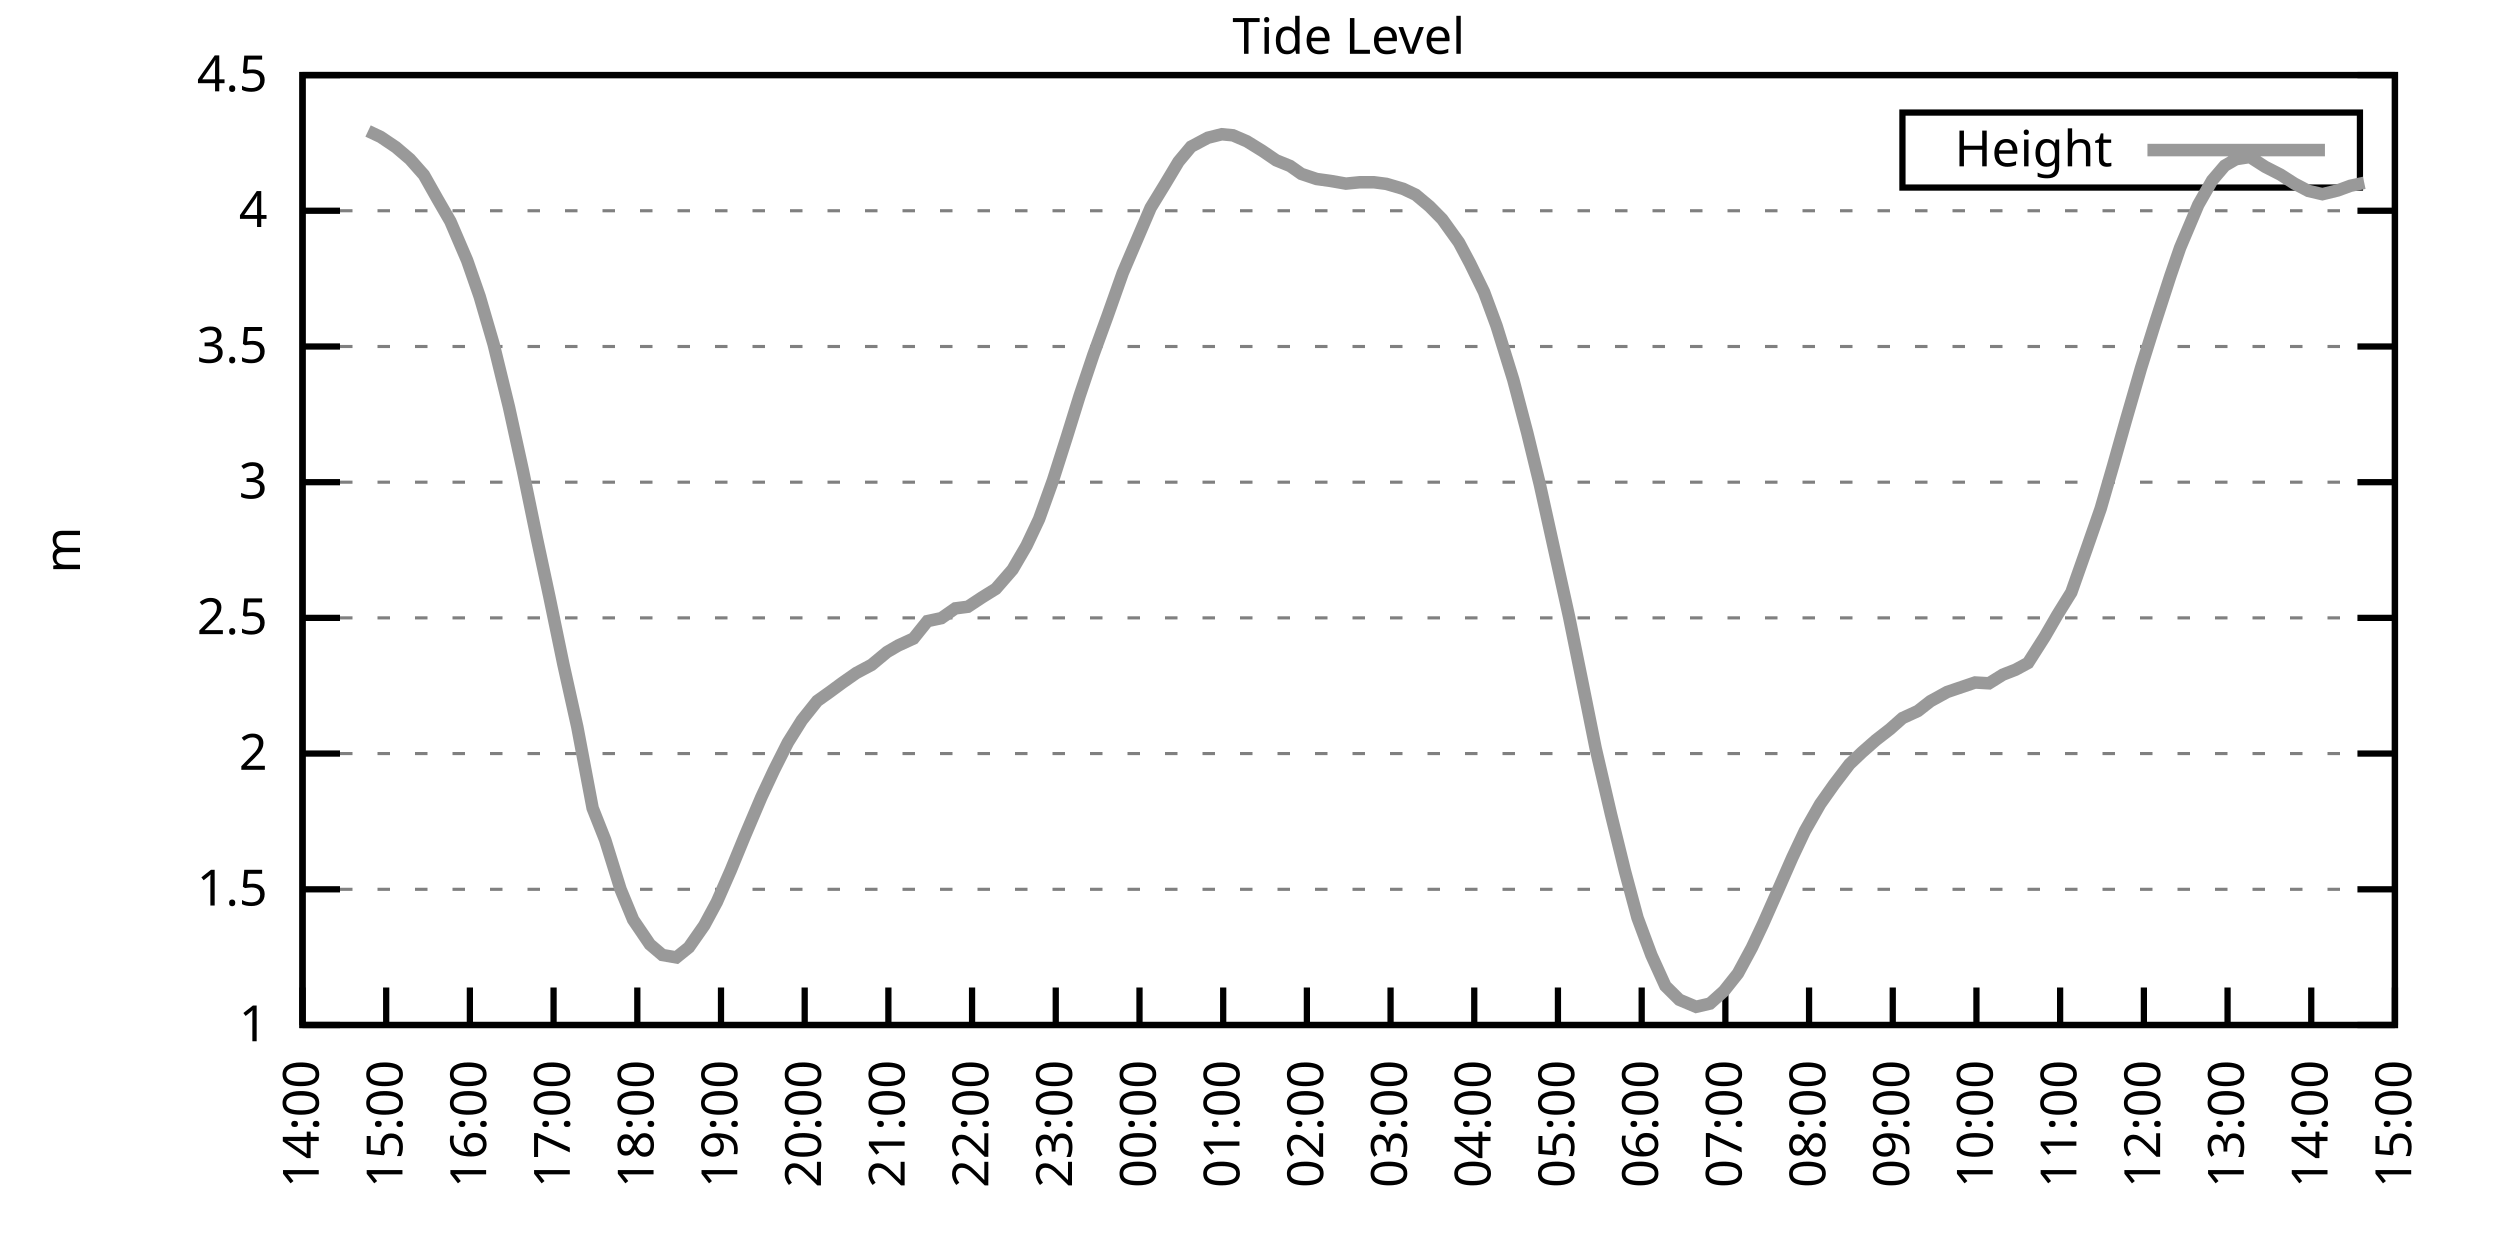
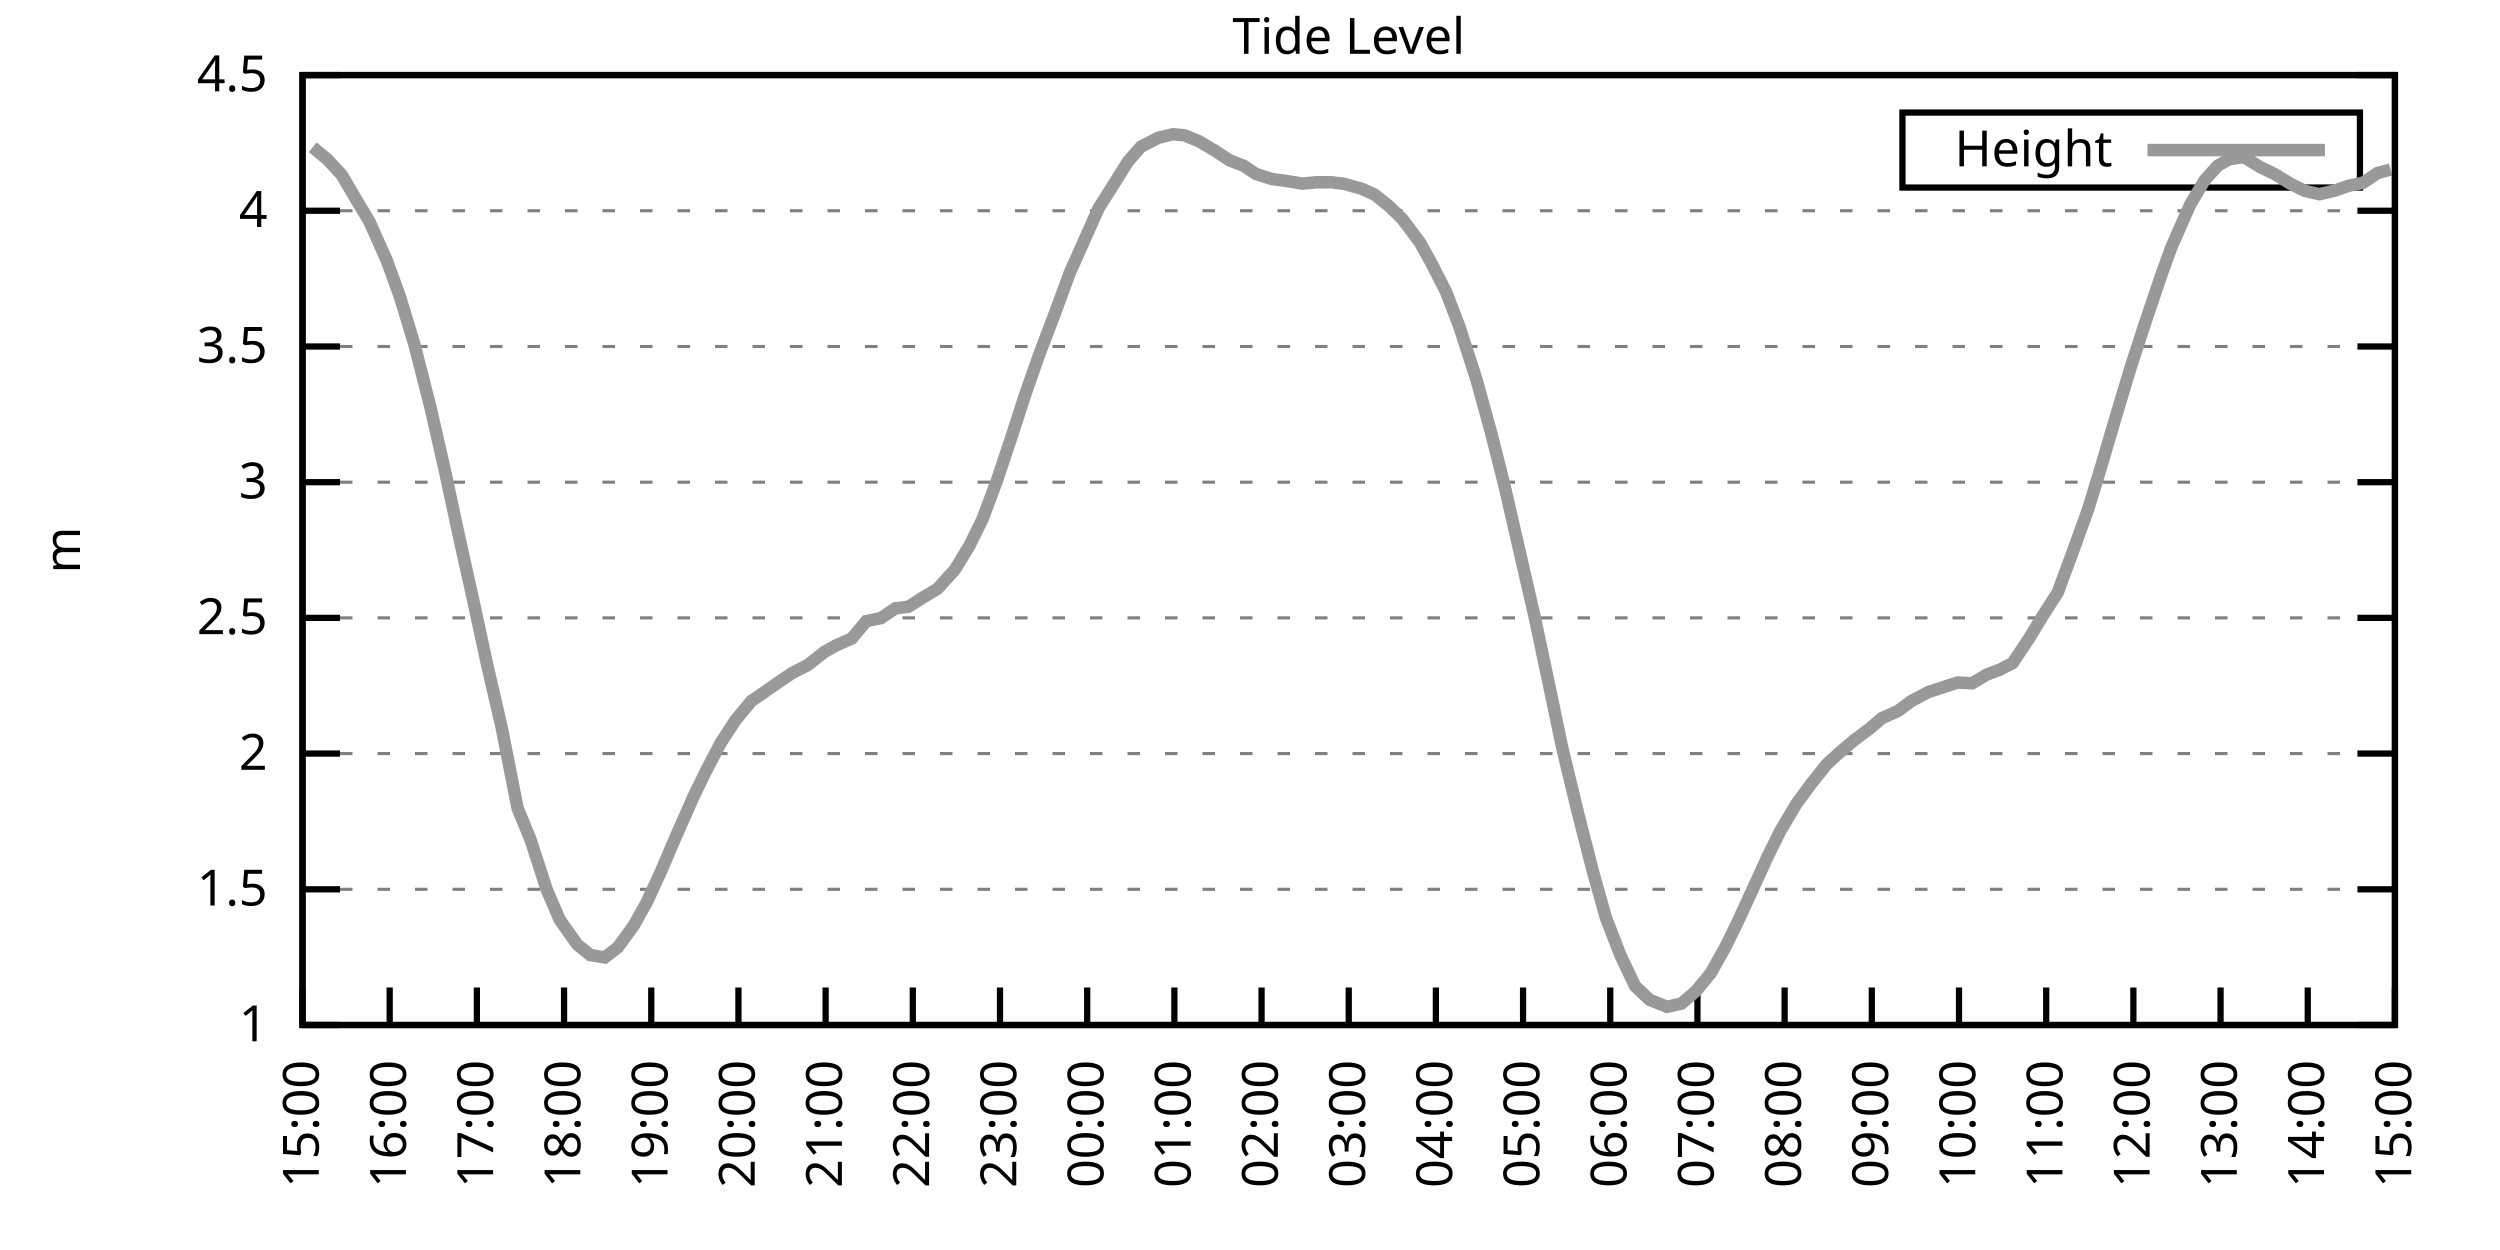
<svg xmlns="http://www.w3.org/2000/svg" xmlns:xlink="http://www.w3.org/1999/xlink" width="400" height="200" viewBox="0 0 400 200">
  <g id="gnuplot_canvas">
    <rect x="0" y="0" width="400" height="200" fill="none" />
    <defs>
      <circle id="gpDot" r="0.5" stroke-width="0.5" stroke="currentColor" />
      <path id="gpPt0" stroke-width="0.333" stroke="currentColor" d="M-1,0 h2 M0,-1 v2" />
      <path id="gpPt1" stroke-width="0.333" stroke="currentColor" d="M-1,-1 L1,1 M1,-1 L-1,1" />
      <path id="gpPt2" stroke-width="0.333" stroke="currentColor" d="M-1,0 L1,0 M0,-1 L0,1 M-1,-1 L1,1 M-1,1 L1,-1" />
      <rect id="gpPt3" stroke-width="0.333" stroke="currentColor" x="-1" y="-1" width="2" height="2" />
      <rect id="gpPt4" stroke-width="0.333" stroke="currentColor" fill="currentColor" x="-1" y="-1" width="2" height="2" />
      <circle id="gpPt5" stroke-width="0.333" stroke="currentColor" cx="0" cy="0" r="1" />
      <use xlink:href="#gpPt5" id="gpPt6" fill="currentColor" stroke="none" />
      <path id="gpPt7" stroke-width="0.333" stroke="currentColor" d="M0,-1.33 L-1.33,0.67 L1.33,0.67 z" />
      <use xlink:href="#gpPt7" id="gpPt8" fill="currentColor" stroke="none" />
      <use xlink:href="#gpPt7" id="gpPt9" stroke="currentColor" transform="rotate(180)" />
      <use xlink:href="#gpPt9" id="gpPt10" fill="currentColor" stroke="none" />
      <use xlink:href="#gpPt3" id="gpPt11" stroke="currentColor" transform="rotate(45)" />
      <use xlink:href="#gpPt11" id="gpPt12" fill="currentColor" stroke="none" />
      <path id="gpPt13" stroke-width="0.333" stroke="currentColor" d="M0,1.330 L1.265,0.411 L0.782,-1.067 L-0.782,-1.076 L-1.265,0.411 z" />
      <use xlink:href="#gpPt13" id="gpPt14" fill="currentColor" stroke="none" />
      <filter id="textbox" filterUnits="objectBoundingBox" x="0" y="0" height="1" width="1">
        <feFlood flood-color="white" flood-opacity="1" result="bgnd" />
        <feComposite in="SourceGraphic" in2="bgnd" operator="atop" />
      </filter>
      <filter id="greybox" filterUnits="objectBoundingBox" x="0" y="0" height="1" width="1">
        <feFlood flood-color="lightgrey" flood-opacity="1" result="grey" />
        <feComposite in="SourceGraphic" in2="grey" operator="atop" />
      </filter>
    </defs>
    <g fill="none" color="white" stroke="currentColor" stroke-width="1.00" stroke-linecap="butt" stroke-linejoin="miter">
</g>
    <g fill="none" color="black" stroke="currentColor" stroke-width="1.00" stroke-linecap="butt" stroke-linejoin="miter">
      <g stroke="none" shape-rendering="crispEdges">
        <polygon fill="rgb(255, 255, 255)" points="48.40,164.00 383.18,164.00 383.18,12.02 48.40,12.02 " />
      </g>
    </g>
    <g fill="none" color="black" stroke="currentColor" stroke-width="1.00" stroke-linecap="butt" stroke-linejoin="miter">
</g>
    <g fill="none" color="black" stroke="black" stroke-width="0.50" stroke-linecap="butt" stroke-linejoin="miter">
</g>
    <g fill="none" color="gray" stroke="currentColor" stroke-width="0.50" stroke-linecap="butt" stroke-linejoin="miter">
      <path stroke="gray" stroke-dasharray="2,4" class="gridline" d="M48.40,164.00 L383.19,164.00  " />
    </g>
    <g fill="none" color="gray" stroke="gray" stroke-width="1.00" stroke-linecap="butt" stroke-linejoin="miter">
</g>
    <g fill="none" color="black" stroke="currentColor" stroke-width="1.00" stroke-linecap="butt" stroke-linejoin="miter">
      <path stroke="black" d="M48.40,164.00 L54.40,164.00 M383.19,164.00 L377.19,164.00  " />
      <g transform="translate(42.80,166.60)" stroke="none" fill="black" font-family="Sans" font-size="8.00" text-anchor="end">
        <text>
          <tspan font-family="Sans"> 1</tspan>
        </text>
      </g>
    </g>
    <g fill="none" color="black" stroke="currentColor" stroke-width="1.00" stroke-linecap="butt" stroke-linejoin="miter">
</g>
    <g fill="none" color="black" stroke="black" stroke-width="0.50" stroke-linecap="butt" stroke-linejoin="miter">
</g>
    <g fill="none" color="gray" stroke="currentColor" stroke-width="0.50" stroke-linecap="butt" stroke-linejoin="miter">
      <path stroke="gray" stroke-dasharray="2,4" class="gridline" d="M48.40,142.29 L383.19,142.29  " />
    </g>
    <g fill="none" color="gray" stroke="gray" stroke-width="1.00" stroke-linecap="butt" stroke-linejoin="miter">
</g>
    <g fill="none" color="black" stroke="currentColor" stroke-width="1.00" stroke-linecap="butt" stroke-linejoin="miter">
      <path stroke="black" d="M48.40,142.29 L54.40,142.29 M383.19,142.29 L377.19,142.29  " />
      <g transform="translate(42.80,144.89)" stroke="none" fill="black" font-family="Sans" font-size="8.00" text-anchor="end">
        <text>
          <tspan font-family="Sans"> 1.5</tspan>
        </text>
      </g>
    </g>
    <g fill="none" color="black" stroke="currentColor" stroke-width="1.00" stroke-linecap="butt" stroke-linejoin="miter">
</g>
    <g fill="none" color="black" stroke="black" stroke-width="0.50" stroke-linecap="butt" stroke-linejoin="miter">
</g>
    <g fill="none" color="gray" stroke="currentColor" stroke-width="0.50" stroke-linecap="butt" stroke-linejoin="miter">
      <path stroke="gray" stroke-dasharray="2,4" class="gridline" d="M48.40,120.57 L383.19,120.57  " />
    </g>
    <g fill="none" color="gray" stroke="gray" stroke-width="1.00" stroke-linecap="butt" stroke-linejoin="miter">
</g>
    <g fill="none" color="black" stroke="currentColor" stroke-width="1.00" stroke-linecap="butt" stroke-linejoin="miter">
      <path stroke="black" d="M48.40,120.57 L54.40,120.57 M383.19,120.57 L377.19,120.57  " />
      <g transform="translate(42.80,123.17)" stroke="none" fill="black" font-family="Sans" font-size="8.00" text-anchor="end">
        <text>
          <tspan font-family="Sans"> 2</tspan>
        </text>
      </g>
    </g>
    <g fill="none" color="black" stroke="currentColor" stroke-width="1.00" stroke-linecap="butt" stroke-linejoin="miter">
</g>
    <g fill="none" color="black" stroke="black" stroke-width="0.50" stroke-linecap="butt" stroke-linejoin="miter">
</g>
    <g fill="none" color="gray" stroke="currentColor" stroke-width="0.50" stroke-linecap="butt" stroke-linejoin="miter">
      <path stroke="gray" stroke-dasharray="2,4" class="gridline" d="M48.40,98.86 L383.19,98.86  " />
    </g>
    <g fill="none" color="gray" stroke="gray" stroke-width="1.00" stroke-linecap="butt" stroke-linejoin="miter">
</g>
    <g fill="none" color="black" stroke="currentColor" stroke-width="1.00" stroke-linecap="butt" stroke-linejoin="miter">
      <path stroke="black" d="M48.40,98.86 L54.40,98.86 M383.19,98.86 L377.19,98.86  " />
      <g transform="translate(42.80,101.46)" stroke="none" fill="black" font-family="Sans" font-size="8.00" text-anchor="end">
        <text>
          <tspan font-family="Sans"> 2.5</tspan>
        </text>
      </g>
    </g>
    <g fill="none" color="black" stroke="currentColor" stroke-width="1.00" stroke-linecap="butt" stroke-linejoin="miter">
</g>
    <g fill="none" color="black" stroke="black" stroke-width="0.50" stroke-linecap="butt" stroke-linejoin="miter">
</g>
    <g fill="none" color="gray" stroke="currentColor" stroke-width="0.50" stroke-linecap="butt" stroke-linejoin="miter">
      <path stroke="gray" stroke-dasharray="2,4" class="gridline" d="M48.40,77.15 L383.19,77.15  " />
    </g>
    <g fill="none" color="gray" stroke="gray" stroke-width="1.00" stroke-linecap="butt" stroke-linejoin="miter">
</g>
    <g fill="none" color="black" stroke="currentColor" stroke-width="1.00" stroke-linecap="butt" stroke-linejoin="miter">
      <path stroke="black" d="M48.40,77.15 L54.40,77.15 M383.19,77.15 L377.19,77.15  " />
      <g transform="translate(42.80,79.75)" stroke="none" fill="black" font-family="Sans" font-size="8.00" text-anchor="end">
        <text>
          <tspan font-family="Sans"> 3</tspan>
        </text>
      </g>
    </g>
    <g fill="none" color="black" stroke="currentColor" stroke-width="1.00" stroke-linecap="butt" stroke-linejoin="miter">
</g>
    <g fill="none" color="black" stroke="black" stroke-width="0.50" stroke-linecap="butt" stroke-linejoin="miter">
</g>
    <g fill="none" color="gray" stroke="currentColor" stroke-width="0.50" stroke-linecap="butt" stroke-linejoin="miter">
      <path stroke="gray" stroke-dasharray="2,4" class="gridline" d="M48.40,55.44 L383.19,55.44  " />
    </g>
    <g fill="none" color="gray" stroke="gray" stroke-width="1.00" stroke-linecap="butt" stroke-linejoin="miter">
</g>
    <g fill="none" color="black" stroke="currentColor" stroke-width="1.00" stroke-linecap="butt" stroke-linejoin="miter">
      <path stroke="black" d="M48.40,55.44 L54.40,55.44 M383.19,55.44 L377.19,55.44  " />
      <g transform="translate(42.80,58.04)" stroke="none" fill="black" font-family="Sans" font-size="8.00" text-anchor="end">
        <text>
          <tspan font-family="Sans"> 3.5</tspan>
        </text>
      </g>
    </g>
    <g fill="none" color="black" stroke="currentColor" stroke-width="1.00" stroke-linecap="butt" stroke-linejoin="miter">
</g>
    <g fill="none" color="black" stroke="black" stroke-width="0.50" stroke-linecap="butt" stroke-linejoin="miter">
</g>
    <g fill="none" color="gray" stroke="currentColor" stroke-width="0.50" stroke-linecap="butt" stroke-linejoin="miter">
      <path stroke="gray" stroke-dasharray="2,4" class="gridline" d="M48.40,33.72 L383.19,33.72  " />
    </g>
    <g fill="none" color="gray" stroke="gray" stroke-width="1.00" stroke-linecap="butt" stroke-linejoin="miter">
</g>
    <g fill="none" color="black" stroke="currentColor" stroke-width="1.00" stroke-linecap="butt" stroke-linejoin="miter">
      <path stroke="black" d="M48.40,33.72 L54.40,33.72 M383.19,33.72 L377.19,33.72  " />
      <g transform="translate(42.80,36.32)" stroke="none" fill="black" font-family="Sans" font-size="8.00" text-anchor="end">
        <text>
          <tspan font-family="Sans"> 4</tspan>
        </text>
      </g>
    </g>
    <g fill="none" color="black" stroke="currentColor" stroke-width="1.00" stroke-linecap="butt" stroke-linejoin="miter">
</g>
    <g fill="none" color="black" stroke="black" stroke-width="0.50" stroke-linecap="butt" stroke-linejoin="miter">
</g>
    <g fill="none" color="gray" stroke="currentColor" stroke-width="0.50" stroke-linecap="butt" stroke-linejoin="miter">
      <path stroke="gray" stroke-dasharray="2,4" class="gridline" d="M48.40,12.01 L383.19,12.01  " />
    </g>
    <g fill="none" color="gray" stroke="gray" stroke-width="1.00" stroke-linecap="butt" stroke-linejoin="miter">
</g>
    <g fill="none" color="black" stroke="currentColor" stroke-width="1.00" stroke-linecap="butt" stroke-linejoin="miter">
      <path stroke="black" d="M48.40,12.01 L54.40,12.01 M383.19,12.01 L377.19,12.01  " />
      <g transform="translate(42.80,14.61)" stroke="none" fill="black" font-family="Sans" font-size="8.00" text-anchor="end">
        <text>
          <tspan font-family="Sans"> 4.5</tspan>
        </text>
      </g>
    </g>
    <g fill="none" color="black" stroke="currentColor" stroke-width="1.00" stroke-linecap="butt" stroke-linejoin="miter">
      <path stroke="black" d="M48.40,164.00 L48.40,158.00  " />
      <g transform="translate(51.00,169.60) rotate(270.00)" stroke="none" fill="black" font-family="Sans" font-size="8.00" text-anchor="end">
        <text>
-           <tspan font-family="Sans">14:00</tspan>
-         </text>
-       </g>
-     </g>
-     <g fill="none" color="black" stroke="currentColor" stroke-width="1.00" stroke-linecap="butt" stroke-linejoin="miter">
-       <path stroke="black" d="M61.79,164.00 L61.79,158.00  " />
-       <g transform="translate(64.39,169.60) rotate(270.00)" stroke="none" fill="black" font-family="Sans" font-size="8.00" text-anchor="end">
-         <text>
          <tspan font-family="Sans">15:00</tspan>
        </text>
      </g>
    </g>
    <g fill="none" color="black" stroke="currentColor" stroke-width="1.00" stroke-linecap="butt" stroke-linejoin="miter">
-       <path stroke="black" d="M75.18,164.00 L75.18,158.00  " />
-       <g transform="translate(77.78,169.60) rotate(270.00)" stroke="none" fill="black" font-family="Sans" font-size="8.00" text-anchor="end">
+       <path stroke="black" d="M62.35,164.00 L62.35,158.00  " />
+       <g transform="translate(64.95,169.60) rotate(270.00)" stroke="none" fill="black" font-family="Sans" font-size="8.00" text-anchor="end">
        <text>
          <tspan font-family="Sans">16:00</tspan>
        </text>
      </g>
    </g>
    <g fill="none" color="black" stroke="currentColor" stroke-width="1.00" stroke-linecap="butt" stroke-linejoin="miter">
-       <path stroke="black" d="M88.57,164.00 L88.57,158.00  " />
-       <g transform="translate(91.17,169.60) rotate(270.00)" stroke="none" fill="black" font-family="Sans" font-size="8.00" text-anchor="end">
+       <path stroke="black" d="M76.30,164.00 L76.30,158.00  " />
+       <g transform="translate(78.90,169.60) rotate(270.00)" stroke="none" fill="black" font-family="Sans" font-size="8.00" text-anchor="end">
        <text>
          <tspan font-family="Sans">17:00</tspan>
        </text>
      </g>
    </g>
    <g fill="none" color="black" stroke="currentColor" stroke-width="1.00" stroke-linecap="butt" stroke-linejoin="miter">
-       <path stroke="black" d="M101.97,164.00 L101.97,158.00  " />
-       <g transform="translate(104.57,169.60) rotate(270.00)" stroke="none" fill="black" font-family="Sans" font-size="8.00" text-anchor="end">
+       <path stroke="black" d="M90.25,164.00 L90.25,158.00  " />
+       <g transform="translate(92.85,169.60) rotate(270.00)" stroke="none" fill="black" font-family="Sans" font-size="8.00" text-anchor="end">
        <text>
          <tspan font-family="Sans">18:00</tspan>
        </text>
      </g>
    </g>
    <g fill="none" color="black" stroke="currentColor" stroke-width="1.00" stroke-linecap="butt" stroke-linejoin="miter">
-       <path stroke="black" d="M115.36,164.00 L115.36,158.00  " />
-       <g transform="translate(117.96,169.60) rotate(270.00)" stroke="none" fill="black" font-family="Sans" font-size="8.00" text-anchor="end">
+       <path stroke="black" d="M104.20,164.00 L104.20,158.00  " />
+       <g transform="translate(106.80,169.60) rotate(270.00)" stroke="none" fill="black" font-family="Sans" font-size="8.00" text-anchor="end">
        <text>
          <tspan font-family="Sans">19:00</tspan>
        </text>
      </g>
    </g>
    <g fill="none" color="black" stroke="currentColor" stroke-width="1.00" stroke-linecap="butt" stroke-linejoin="miter">
-       <path stroke="black" d="M128.75,164.00 L128.75,158.00  " />
-       <g transform="translate(131.35,169.60) rotate(270.00)" stroke="none" fill="black" font-family="Sans" font-size="8.00" text-anchor="end">
+       <path stroke="black" d="M118.15,164.00 L118.15,158.00  " />
+       <g transform="translate(120.75,169.60) rotate(270.00)" stroke="none" fill="black" font-family="Sans" font-size="8.00" text-anchor="end">
        <text>
          <tspan font-family="Sans">20:00</tspan>
        </text>
      </g>
    </g>
    <g fill="none" color="black" stroke="currentColor" stroke-width="1.00" stroke-linecap="butt" stroke-linejoin="miter">
-       <path stroke="black" d="M142.14,164.00 L142.14,158.00  " />
-       <g transform="translate(144.74,169.60) rotate(270.00)" stroke="none" fill="black" font-family="Sans" font-size="8.00" text-anchor="end">
+       <path stroke="black" d="M132.10,164.00 L132.10,158.00  " />
+       <g transform="translate(134.70,169.60) rotate(270.00)" stroke="none" fill="black" font-family="Sans" font-size="8.00" text-anchor="end">
        <text>
          <tspan font-family="Sans">21:00</tspan>
        </text>
      </g>
    </g>
    <g fill="none" color="black" stroke="currentColor" stroke-width="1.00" stroke-linecap="butt" stroke-linejoin="miter">
-       <path stroke="black" d="M155.53,164.00 L155.53,158.00  " />
-       <g transform="translate(158.13,169.60) rotate(270.00)" stroke="none" fill="black" font-family="Sans" font-size="8.00" text-anchor="end">
+       <path stroke="black" d="M146.05,164.00 L146.05,158.00  " />
+       <g transform="translate(148.65,169.60) rotate(270.00)" stroke="none" fill="black" font-family="Sans" font-size="8.00" text-anchor="end">
        <text>
          <tspan font-family="Sans">22:00</tspan>
        </text>
      </g>
    </g>
    <g fill="none" color="black" stroke="currentColor" stroke-width="1.00" stroke-linecap="butt" stroke-linejoin="miter">
-       <path stroke="black" d="M168.92,164.00 L168.92,158.00  " />
-       <g transform="translate(171.52,169.60) rotate(270.00)" stroke="none" fill="black" font-family="Sans" font-size="8.00" text-anchor="end">
+       <path stroke="black" d="M160.00,164.00 L160.00,158.00  " />
+       <g transform="translate(162.60,169.60) rotate(270.00)" stroke="none" fill="black" font-family="Sans" font-size="8.00" text-anchor="end">
        <text>
          <tspan font-family="Sans">23:00</tspan>
        </text>
      </g>
    </g>
    <g fill="none" color="black" stroke="currentColor" stroke-width="1.00" stroke-linecap="butt" stroke-linejoin="miter">
-       <path stroke="black" d="M182.32,164.00 L182.32,158.00  " />
-       <g transform="translate(184.92,169.60) rotate(270.00)" stroke="none" fill="black" font-family="Sans" font-size="8.00" text-anchor="end">
+       <path stroke="black" d="M173.95,164.00 L173.95,158.00  " />
+       <g transform="translate(176.55,169.60) rotate(270.00)" stroke="none" fill="black" font-family="Sans" font-size="8.00" text-anchor="end">
        <text>
          <tspan font-family="Sans">00:00</tspan>
        </text>
      </g>
    </g>
    <g fill="none" color="black" stroke="currentColor" stroke-width="1.00" stroke-linecap="butt" stroke-linejoin="miter">
-       <path stroke="black" d="M195.71,164.00 L195.71,158.00  " />
-       <g transform="translate(198.31,169.60) rotate(270.00)" stroke="none" fill="black" font-family="Sans" font-size="8.00" text-anchor="end">
+       <path stroke="black" d="M187.90,164.00 L187.90,158.00  " />
+       <g transform="translate(190.50,169.60) rotate(270.00)" stroke="none" fill="black" font-family="Sans" font-size="8.00" text-anchor="end">
        <text>
          <tspan font-family="Sans">01:00</tspan>
        </text>
      </g>
    </g>
    <g fill="none" color="black" stroke="currentColor" stroke-width="1.00" stroke-linecap="butt" stroke-linejoin="miter">
-       <path stroke="black" d="M209.10,164.00 L209.10,158.00  " />
-       <g transform="translate(211.70,169.60) rotate(270.00)" stroke="none" fill="black" font-family="Sans" font-size="8.00" text-anchor="end">
+       <path stroke="black" d="M201.85,164.00 L201.85,158.00  " />
+       <g transform="translate(204.45,169.60) rotate(270.00)" stroke="none" fill="black" font-family="Sans" font-size="8.00" text-anchor="end">
        <text>
          <tspan font-family="Sans">02:00</tspan>
        </text>
      </g>
    </g>
    <g fill="none" color="black" stroke="currentColor" stroke-width="1.00" stroke-linecap="butt" stroke-linejoin="miter">
-       <path stroke="black" d="M222.49,164.00 L222.49,158.00  " />
-       <g transform="translate(225.09,169.60) rotate(270.00)" stroke="none" fill="black" font-family="Sans" font-size="8.00" text-anchor="end">
+       <path stroke="black" d="M215.80,164.00 L215.80,158.00  " />
+       <g transform="translate(218.40,169.60) rotate(270.00)" stroke="none" fill="black" font-family="Sans" font-size="8.00" text-anchor="end">
        <text>
          <tspan font-family="Sans">03:00</tspan>
        </text>
      </g>
    </g>
    <g fill="none" color="black" stroke="currentColor" stroke-width="1.00" stroke-linecap="butt" stroke-linejoin="miter">
-       <path stroke="black" d="M235.88,164.00 L235.88,158.00  " />
-       <g transform="translate(238.48,169.60) rotate(270.00)" stroke="none" fill="black" font-family="Sans" font-size="8.00" text-anchor="end">
+       <path stroke="black" d="M229.74,164.00 L229.74,158.00  " />
+       <g transform="translate(232.34,169.60) rotate(270.00)" stroke="none" fill="black" font-family="Sans" font-size="8.00" text-anchor="end">
        <text>
          <tspan font-family="Sans">04:00</tspan>
        </text>
      </g>
    </g>
    <g fill="none" color="black" stroke="currentColor" stroke-width="1.00" stroke-linecap="butt" stroke-linejoin="miter">
-       <path stroke="black" d="M249.27,164.00 L249.27,158.00  " />
-       <g transform="translate(251.87,169.60) rotate(270.00)" stroke="none" fill="black" font-family="Sans" font-size="8.00" text-anchor="end">
+       <path stroke="black" d="M243.69,164.00 L243.69,158.00  " />
+       <g transform="translate(246.29,169.60) rotate(270.00)" stroke="none" fill="black" font-family="Sans" font-size="8.00" text-anchor="end">
        <text>
          <tspan font-family="Sans">05:00</tspan>
        </text>
      </g>
    </g>
    <g fill="none" color="black" stroke="currentColor" stroke-width="1.00" stroke-linecap="butt" stroke-linejoin="miter">
-       <path stroke="black" d="M262.67,164.00 L262.67,158.00  " />
-       <g transform="translate(265.27,169.60) rotate(270.00)" stroke="none" fill="black" font-family="Sans" font-size="8.00" text-anchor="end">
+       <path stroke="black" d="M257.64,164.00 L257.64,158.00  " />
+       <g transform="translate(260.24,169.60) rotate(270.00)" stroke="none" fill="black" font-family="Sans" font-size="8.00" text-anchor="end">
        <text>
          <tspan font-family="Sans">06:00</tspan>
        </text>
      </g>
    </g>
    <g fill="none" color="black" stroke="currentColor" stroke-width="1.00" stroke-linecap="butt" stroke-linejoin="miter">
-       <path stroke="black" d="M276.06,164.00 L276.06,158.00  " />
-       <g transform="translate(278.66,169.60) rotate(270.00)" stroke="none" fill="black" font-family="Sans" font-size="8.00" text-anchor="end">
+       <path stroke="black" d="M271.59,164.00 L271.59,158.00  " />
+       <g transform="translate(274.19,169.60) rotate(270.00)" stroke="none" fill="black" font-family="Sans" font-size="8.00" text-anchor="end">
        <text>
          <tspan font-family="Sans">07:00</tspan>
        </text>
      </g>
    </g>
    <g fill="none" color="black" stroke="currentColor" stroke-width="1.00" stroke-linecap="butt" stroke-linejoin="miter">
-       <path stroke="black" d="M289.45,164.00 L289.45,158.00  " />
-       <g transform="translate(292.05,169.60) rotate(270.00)" stroke="none" fill="black" font-family="Sans" font-size="8.00" text-anchor="end">
+       <path stroke="black" d="M285.54,164.00 L285.54,158.00  " />
+       <g transform="translate(288.14,169.60) rotate(270.00)" stroke="none" fill="black" font-family="Sans" font-size="8.00" text-anchor="end">
        <text>
          <tspan font-family="Sans">08:00</tspan>
        </text>
      </g>
    </g>
    <g fill="none" color="black" stroke="currentColor" stroke-width="1.00" stroke-linecap="butt" stroke-linejoin="miter">
-       <path stroke="black" d="M302.84,164.00 L302.84,158.00  " />
-       <g transform="translate(305.44,169.60) rotate(270.00)" stroke="none" fill="black" font-family="Sans" font-size="8.00" text-anchor="end">
+       <path stroke="black" d="M299.49,164.00 L299.49,158.00  " />
+       <g transform="translate(302.09,169.60) rotate(270.00)" stroke="none" fill="black" font-family="Sans" font-size="8.00" text-anchor="end">
        <text>
          <tspan font-family="Sans">09:00</tspan>
        </text>
      </g>
    </g>
    <g fill="none" color="black" stroke="currentColor" stroke-width="1.00" stroke-linecap="butt" stroke-linejoin="miter">
-       <path stroke="black" d="M316.23,164.00 L316.23,158.00  " />
-       <g transform="translate(318.83,169.60) rotate(270.00)" stroke="none" fill="black" font-family="Sans" font-size="8.00" text-anchor="end">
+       <path stroke="black" d="M313.44,164.00 L313.44,158.00  " />
+       <g transform="translate(316.04,169.60) rotate(270.00)" stroke="none" fill="black" font-family="Sans" font-size="8.00" text-anchor="end">
        <text>
          <tspan font-family="Sans">10:00</tspan>
        </text>
      </g>
    </g>
    <g fill="none" color="black" stroke="currentColor" stroke-width="1.00" stroke-linecap="butt" stroke-linejoin="miter">
-       <path stroke="black" d="M329.62,164.00 L329.62,158.00  " />
-       <g transform="translate(332.22,169.60) rotate(270.00)" stroke="none" fill="black" font-family="Sans" font-size="8.00" text-anchor="end">
+       <path stroke="black" d="M327.39,164.00 L327.39,158.00  " />
+       <g transform="translate(329.99,169.60) rotate(270.00)" stroke="none" fill="black" font-family="Sans" font-size="8.00" text-anchor="end">
        <text>
          <tspan font-family="Sans">11:00</tspan>
        </text>
      </g>
    </g>
    <g fill="none" color="black" stroke="currentColor" stroke-width="1.00" stroke-linecap="butt" stroke-linejoin="miter">
-       <path stroke="black" d="M343.02,164.00 L343.02,158.00  " />
-       <g transform="translate(345.62,169.60) rotate(270.00)" stroke="none" fill="black" font-family="Sans" font-size="8.00" text-anchor="end">
+       <path stroke="black" d="M341.34,164.00 L341.34,158.00  " />
+       <g transform="translate(343.94,169.60) rotate(270.00)" stroke="none" fill="black" font-family="Sans" font-size="8.00" text-anchor="end">
        <text>
          <tspan font-family="Sans">12:00</tspan>
        </text>
      </g>
    </g>
    <g fill="none" color="black" stroke="currentColor" stroke-width="1.00" stroke-linecap="butt" stroke-linejoin="miter">
-       <path stroke="black" d="M356.41,164.00 L356.41,158.00  " />
-       <g transform="translate(359.01,169.60) rotate(270.00)" stroke="none" fill="black" font-family="Sans" font-size="8.00" text-anchor="end">
+       <path stroke="black" d="M355.29,164.00 L355.29,158.00  " />
+       <g transform="translate(357.89,169.60) rotate(270.00)" stroke="none" fill="black" font-family="Sans" font-size="8.00" text-anchor="end">
        <text>
          <tspan font-family="Sans">13:00</tspan>
        </text>
      </g>
    </g>
    <g fill="none" color="black" stroke="currentColor" stroke-width="1.00" stroke-linecap="butt" stroke-linejoin="miter">
-       <path stroke="black" d="M369.80,164.00 L369.80,158.00  " />
-       <g transform="translate(372.40,169.60) rotate(270.00)" stroke="none" fill="black" font-family="Sans" font-size="8.00" text-anchor="end">
+       <path stroke="black" d="M369.24,164.00 L369.24,158.00  " />
+       <g transform="translate(371.84,169.60) rotate(270.00)" stroke="none" fill="black" font-family="Sans" font-size="8.00" text-anchor="end">
        <text>
          <tspan font-family="Sans">14:00</tspan>
        </text>
      </g>
    </g>
    <g fill="none" color="black" stroke="currentColor" stroke-width="1.00" stroke-linecap="butt" stroke-linejoin="miter">
      <path stroke="black" d="M383.19,164.00 L383.19,158.00  " />
      <g transform="translate(385.79,169.60) rotate(270.00)" stroke="none" fill="black" font-family="Sans" font-size="8.00" text-anchor="end">
        <text>
          <tspan font-family="Sans">15:00</tspan>
        </text>
      </g>
    </g>
    <g fill="none" color="black" stroke="currentColor" stroke-width="1.00" stroke-linecap="butt" stroke-linejoin="miter">
</g>
    <g fill="none" color="black" stroke="currentColor" stroke-width="1.00" stroke-linecap="butt" stroke-linejoin="miter">
      <path stroke="black" d="M48.40,12.01 L48.40,164.00 L383.19,164.00 L383.19,12.01 L48.40,12.01 Z  " />
    </g>
    <g fill="none" color="black" stroke="currentColor" stroke-width="1.00" stroke-linecap="butt" stroke-linejoin="miter">
</g>
    <g fill="none" color="black" stroke="currentColor" stroke-width="1.00" stroke-linecap="butt" stroke-linejoin="miter">
      <path stroke="black" d="M304.39,30.01 L304.39,18.01 L377.59,18.01 L377.59,30.01 L304.39,30.01 Z  " />
    </g>
    <g id="Tide_level_plot_1">
      <g fill="none" color="white" stroke="black" stroke-width="2.00" stroke-linecap="butt" stroke-linejoin="miter">
</g>
      <g fill="none" color="black" stroke="currentColor" stroke-width="2.00" stroke-linecap="butt" stroke-linejoin="miter">
        <g transform="translate(337.99,26.61)" stroke="none" fill="black" font-family="Sans" font-size="8.00" text-anchor="end">
          <text>
            <tspan font-family="Sans">Height</tspan>
          </text>
        </g>
      </g>
      <g fill="none" color="black" stroke="currentColor" stroke-width="2.00" stroke-linecap="butt" stroke-linejoin="miter">
-         <path stroke="rgb(153, 153, 153)" d="M343.59,24.01 L371.99,24.01 M58.89,20.96 L60.90,21.91 L63.35,23.56 L65.59,25.47 L67.82,27.99 L70.05,31.94   L72.06,35.42 L74.74,41.67 L76.75,47.45 L78.98,55.09 L81.43,65.12 L83.66,75.28 L85.90,86.14 L87.91,95.52   L90.14,106.29 L92.37,116.32 L94.82,129.30 L96.83,134.38 L99.29,142.29 L101.30,147.15 L103.98,151.10 L105.98,152.80   L108.22,153.19 L110.22,151.58 L112.68,148.06 L114.69,144.33 L116.92,139.25 L119.15,133.82 L121.83,127.52 L123.84,123.22   L126.07,118.79 L128.30,115.23 L130.76,112.15 L132.77,110.72 L134.78,109.24 L137.01,107.68 L139.46,106.37 L141.92,104.33   L143.70,103.29 L146.16,102.16 L148.39,99.38 L150.62,98.90 L152.85,97.34 L154.86,97.08 L157.10,95.60 L159.33,94.21   L162.01,91.13 L164.24,87.31 L166.25,83.05 L168.48,76.84 L170.71,69.85 L172.72,63.38 L174.95,56.74 L177.18,50.62   L179.64,43.67 L181.87,38.46 L184.10,33.25 L186.33,29.60 L188.57,25.86 L190.57,23.47 L193.25,22.04 L195.48,21.48   L197.27,21.65 L199.50,22.61 L201.96,24.13 L204.19,25.65 L206.42,26.56 L208.21,27.82 L210.66,28.64 L212.89,28.95   L215.35,29.38 L217.58,29.16 L219.81,29.16 L221.82,29.42 L224.50,30.21 L226.51,31.16 L228.74,33.03 L230.75,35.07   L233.43,38.80 L235.21,42.15 L237.44,46.71 L239.45,52.14 L242.13,60.78 L244.36,69.25 L246.37,77.50 L251.06,98.73   L253.07,108.63 L255.30,119.71 L257.76,130.30 L259.99,139.38 L262.00,146.85 L264.23,152.84 L266.46,157.75 L268.69,159.96   L271.37,161.09 L273.60,160.57 L275.83,158.57 L278.07,155.75 L280.30,151.62 L282.08,147.85 L284.54,142.29 L286.77,137.21   L288.78,132.95 L291.23,128.65 L293.47,125.48 L295.92,122.27 L297.93,120.36 L300.16,118.40 L302.39,116.67 L304.40,114.89   L306.86,113.76 L308.87,112.19 L311.54,110.72 L313.33,110.11 L316.01,109.20 L318.24,109.33 L320.47,107.94 L322.48,107.16   L324.49,106.07 L327.17,101.86 L329.18,98.38 L331.41,94.78 L333.86,87.83 L336.10,81.40 L338.10,74.50 L340.11,67.38   L342.57,58.87 L344.80,51.74 L347.26,44.15 L348.82,39.63 L351.72,32.77 L353.95,28.86 L355.96,26.51 L357.75,25.47   L359.98,25.12 L362.43,26.69 L364.89,27.95 L367.12,29.38 L369.35,30.55 L371.58,31.07 L374.04,30.47 L376.05,29.73   L378.28,29.25  " />
+         <path stroke="rgb(153, 153, 153)" d="M343.59,24.01 L371.99,24.01 M50.03,23.56 L52.35,25.47 L54.68,27.99 L57.00,31.94 L59.09,35.42 L61.88,41.67   L63.98,47.45 L66.30,55.09 L68.86,65.12 L71.18,75.28 L73.51,86.14 L75.60,95.52 L77.93,106.29 L80.25,116.32   L82.81,129.30 L84.90,134.38 L87.46,142.29 L89.55,147.15 L92.34,151.10 L94.43,152.80 L96.76,153.19 L98.85,151.58   L101.41,148.06 L103.50,144.33 L105.83,139.25 L108.15,133.82 L110.94,127.52 L113.03,123.22 L115.36,118.79 L117.68,115.23   L120.24,112.15 L122.33,110.72 L124.43,109.24 L126.75,107.68 L129.31,106.37 L131.87,104.33 L133.72,103.29 L136.28,102.16   L138.61,99.38 L140.93,98.90 L143.26,97.34 L145.35,97.08 L147.67,95.60 L150.00,94.21 L152.79,91.13 L155.11,87.31   L157.21,83.05 L159.53,76.84 L161.86,69.85 L163.95,63.38 L166.27,56.74 L168.60,50.62 L171.16,43.67 L173.48,38.46   L175.81,33.25 L178.13,29.60 L180.46,25.86 L182.55,23.47 L185.34,22.04 L187.66,21.48 L189.52,21.65 L191.85,22.61   L194.41,24.13 L196.73,25.65 L199.06,26.56 L200.92,27.82 L203.47,28.64 L205.80,28.95 L208.36,29.38 L210.68,29.16   L213.01,29.16 L215.10,29.42 L217.89,30.21 L219.98,31.16 L222.30,33.03 L224.40,35.07 L227.19,38.80 L229.05,42.15   L231.37,46.71 L233.46,52.14 L236.25,60.78 L238.58,69.25 L240.67,77.50 L245.55,98.73 L247.65,108.63 L249.97,119.71   L252.53,130.30 L254.85,139.38 L256.95,146.85 L259.27,152.84 L261.60,157.75 L263.92,159.96 L266.71,161.09 L269.04,160.57   L271.36,158.57 L273.69,155.75 L276.01,151.62 L277.87,147.85 L280.43,142.29 L282.75,137.21 L284.85,132.95 L287.40,128.65   L289.73,125.48 L292.29,122.27 L294.38,120.36 L296.70,118.40 L299.03,116.67 L301.12,114.89 L303.68,113.76 L305.77,112.19   L308.56,110.72 L310.42,110.11 L313.21,109.20 L315.53,109.33 L317.86,107.94 L319.95,107.16 L322.04,106.07 L324.83,101.86   L326.93,98.38 L329.25,94.78 L331.81,87.83 L334.13,81.40 L336.23,74.50 L338.32,67.38 L340.88,58.87 L343.20,51.74   L345.76,44.15 L347.39,39.63 L350.41,32.77 L352.73,28.86 L354.83,26.51 L356.69,25.47 L359.01,25.12 L361.57,26.69   L364.13,27.95 L366.45,29.38 L368.78,30.55 L371.10,31.07 L373.66,30.47 L375.75,29.73 L378.08,29.25 L380.40,27.69   L382.49,27.12  " />
      </g>
    </g>
    <g fill="none" color="black" stroke="currentColor" stroke-width="2.00" stroke-linecap="butt" stroke-linejoin="miter">
</g>
    <g fill="none" color="black" stroke="black" stroke-width="1.00" stroke-linecap="butt" stroke-linejoin="miter">
</g>
    <g fill="none" color="black" stroke="currentColor" stroke-width="1.00" stroke-linecap="butt" stroke-linejoin="miter">
      <path stroke="black" d="M48.40,12.01 L48.40,164.00 L383.19,164.00 L383.19,12.01 L48.40,12.01 Z  " />
      <g transform="translate(12.80,88.01) rotate(270.00)" stroke="none" fill="black" font-family="Sans" font-size="8.00" text-anchor="middle">
        <text>
          <tspan font-family="Sans">m</tspan>
        </text>
      </g>
    </g>
    <g fill="none" color="black" stroke="currentColor" stroke-width="1.00" stroke-linecap="butt" stroke-linejoin="miter">
</g>
    <g fill="none" color="black" stroke="currentColor" stroke-width="1.00" stroke-linecap="butt" stroke-linejoin="miter">
      <g transform="translate(215.79,8.61)" stroke="none" fill="black" font-family="Sans" font-size="8.00" text-anchor="middle">
        <text>
          <tspan font-family="Sans">Tide Level</tspan>
        </text>
      </g>
    </g>
    <g fill="none" color="black" stroke="currentColor" stroke-width="1.00" stroke-linecap="butt" stroke-linejoin="miter">
</g>
  </g>
</svg>
